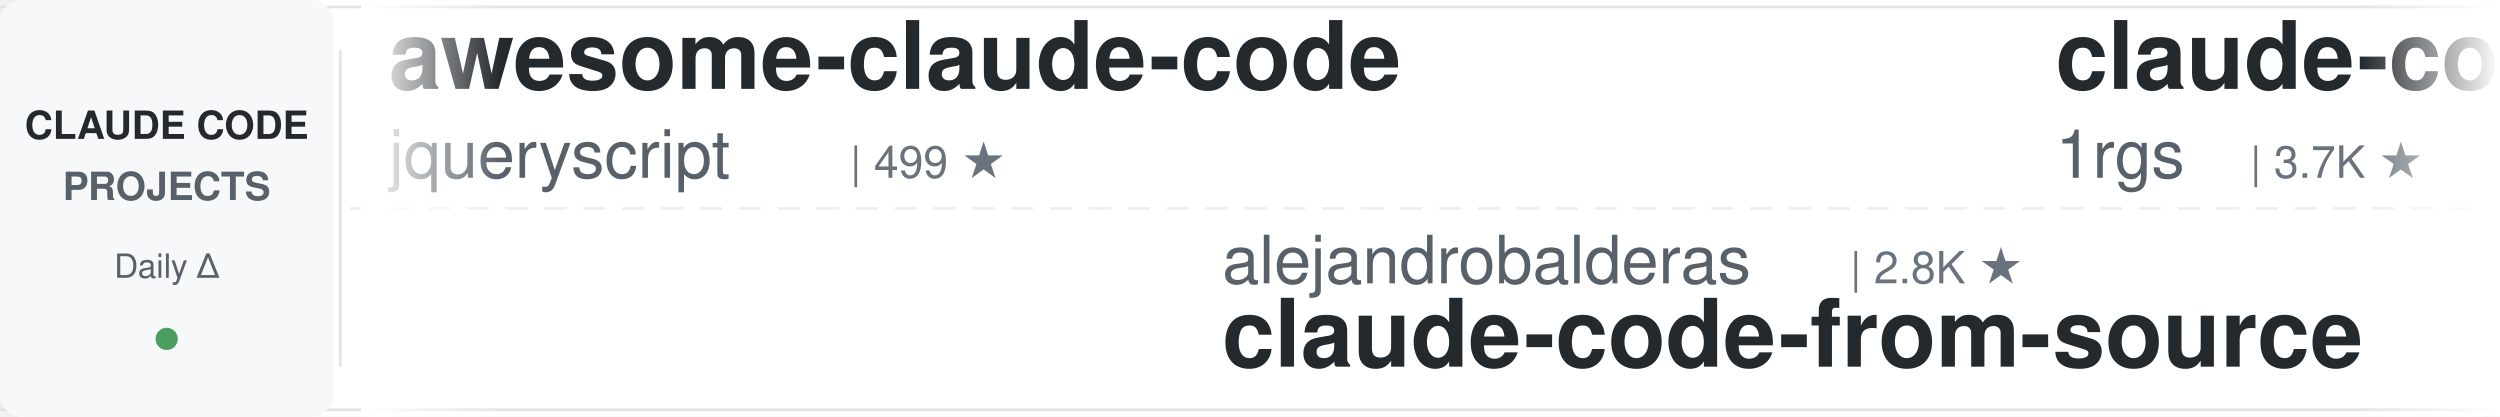
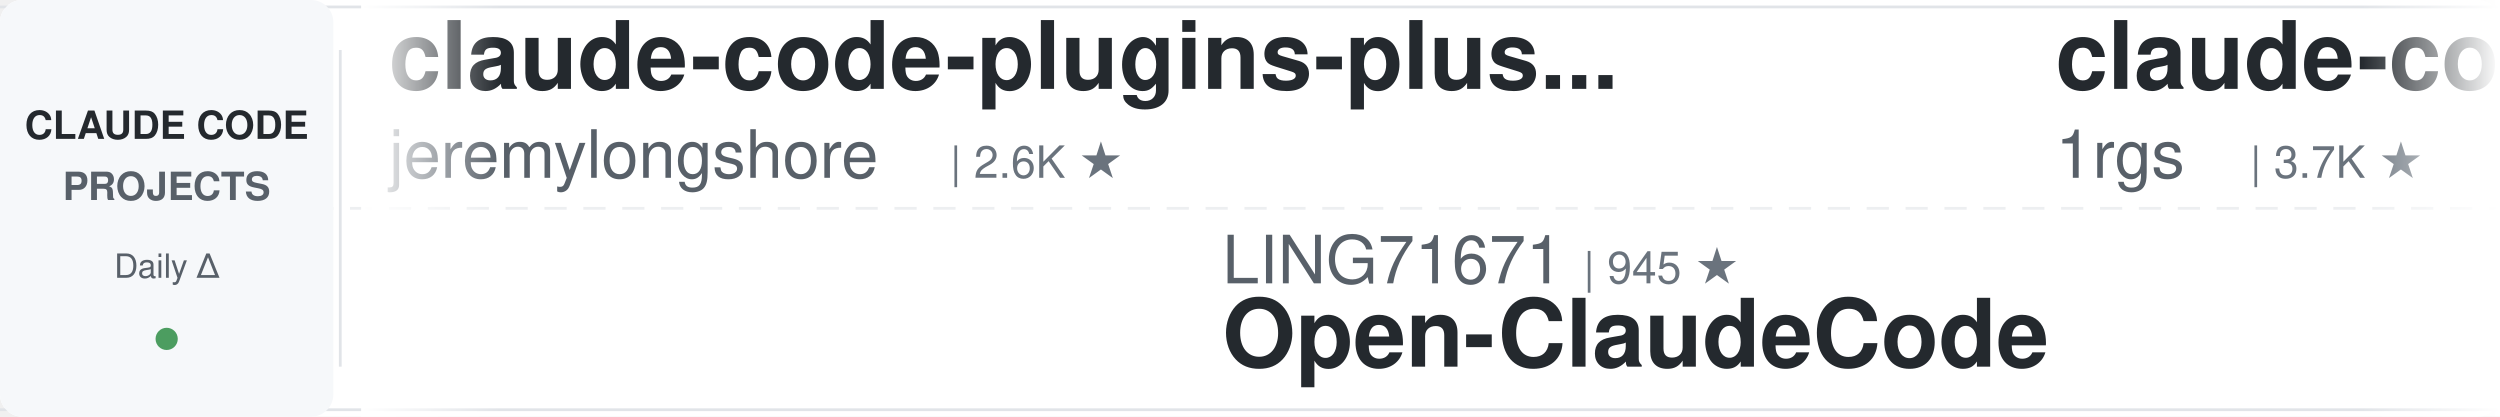
<svg xmlns="http://www.w3.org/2000/svg" width="900" height="150">
  <defs>
    <linearGradient id="leftFade" x1="0%" y1="0%" x2="100%" y2="0%">
      <stop offset="0%" style="stop-color:#ffffff;stop-opacity:1" />
      <stop offset="100%" style="stop-color:#ffffff;stop-opacity:0" />
    </linearGradient>
    <linearGradient id="rightFade" x1="0%" y1="0%" x2="100%" y2="0%">
      <stop offset="0%" style="stop-color:#ffffff;stop-opacity:0" />
      <stop offset="100%" style="stop-color:#ffffff;stop-opacity:1" />
    </linearGradient>
  </defs>
  <rect width="900" height="150" fill="#ffffff" rx="8" />
  <rect x="0" y="2" width="900" height="1" fill="#e1e4e8" />
  <rect x="0" y="147" width="900" height="1" fill="#e1e4e8" />
  <line x1="0" y1="75" x2="900" y2="75" stroke="#e1e4e8" stroke-width="1" stroke-dasharray="8 6" opacity="0.6" />
  <rect x="0" y="0" width="120" height="150" fill="#f6f8fa" rx="8" />
  <text x="60" y="50" font-family="-apple-system, BlinkMacSystemFont, 'Segoe UI', Helvetica, Arial, sans-serif" font-size="14" font-weight="600" fill="#24292e" text-anchor="middle">CLAUDE CODE</text>
  <text x="60" y="72" font-family="-apple-system, BlinkMacSystemFont, 'Segoe UI', Helvetica, Arial, sans-serif" font-size="14" font-weight="600" fill="#586069" text-anchor="middle">PROJECTS</text>
  <text x="60" y="100" font-family="-apple-system, BlinkMacSystemFont, 'Segoe UI', Helvetica, Arial, sans-serif" font-size="12" font-weight="500" fill="#586069" text-anchor="middle">Daily Δ</text>
  <circle cx="60" cy="122" r="4" fill="#22863a" opacity="0.8" />
  <rect x="122" y="18" width="1" height="114" fill="#e1e4e8" />
  <clipPath id="tickerClip">
    <rect x="130" y="0" width="770" height="150" />
  </clipPath>
  <g clip-path="url(#tickerClip)">
    <g id="tickerItems">
      <animateTransform attributeName="transform" attributeType="XML" type="translate" from="0 0" to="-3000 0" dur="54s" repeatCount="indefinite" />
      <g transform="translate(0, 0)">
-         <text x="140" y="32" font-family="-apple-system, BlinkMacSystemFont, 'Segoe UI', Helvetica, Arial, sans-serif" font-size="34" font-weight="600" fill="#24292e">awesome-claude-code</text>
-         <text x="140" y="64" font-family="-apple-system, BlinkMacSystemFont, 'Segoe UI', Helvetica, Arial, sans-serif" font-size="24" font-weight="400" fill="#586069">jqueryscript</text>
-         <text x="306" y="64" font-family="-apple-system, BlinkMacSystemFont, 'Segoe UI', Helvetica, Arial, sans-serif" font-size="16" font-weight="500" fill="#6a737d">| 499 ★</text>
+         <text x="140" y="32" font-family="-apple-system, BlinkMacSystemFont, 'Segoe UI', Helvetica, Arial, sans-serif" font-size="34" font-weight="600" fill="#24292e">claude-code-plugins-plus...</text>
+         <text x="140" y="64" font-family="-apple-system, BlinkMacSystemFont, 'Segoe UI', Helvetica, Arial, sans-serif" font-size="24" font-weight="400" fill="#586069">jeremylongshore</text>
+         <text x="342" y="64" font-family="-apple-system, BlinkMacSystemFont, 'Segoe UI', Helvetica, Arial, sans-serif" font-size="16" font-weight="500" fill="#6a737d">| 2.6K ★</text>
      </g>
      <g transform="translate(300, 0)">
-         <text x="140" y="102" font-family="-apple-system, BlinkMacSystemFont, 'Segoe UI', Helvetica, Arial, sans-serif" font-size="24" font-weight="400" fill="#586069">alejandrobalderas</text>
-         <text x="366" y="102" font-family="-apple-system, BlinkMacSystemFont, 'Segoe UI', Helvetica, Arial, sans-serif" font-size="16" font-weight="500" fill="#6a737d">| 2.8K ★</text>
-         <text x="140" y="132" font-family="-apple-system, BlinkMacSystemFont, 'Segoe UI', Helvetica, Arial, sans-serif" font-size="34" font-weight="600" fill="#24292e">claude-code-from-source</text>
+         <text x="140" y="102" font-family="-apple-system, BlinkMacSystemFont, 'Segoe UI', Helvetica, Arial, sans-serif" font-size="24" font-weight="400" fill="#586069">LING71671</text>
+         <text x="270" y="102" font-family="-apple-system, BlinkMacSystemFont, 'Segoe UI', Helvetica, Arial, sans-serif" font-size="16" font-weight="500" fill="#6a737d">| 945 ★</text>
+         <text x="140" y="132" font-family="-apple-system, BlinkMacSystemFont, 'Segoe UI', Helvetica, Arial, sans-serif" font-size="34" font-weight="600" fill="#24292e">Open-ClaudeCode</text>
      </g>
      <g transform="translate(600, 0)">
        <text x="140" y="32" font-family="-apple-system, BlinkMacSystemFont, 'Segoe UI', Helvetica, Arial, sans-serif" font-size="34" font-weight="600" fill="#24292e">claude-code-proxy</text>
        <text x="140" y="64" font-family="-apple-system, BlinkMacSystemFont, 'Segoe UI', Helvetica, Arial, sans-serif" font-size="24" font-weight="400" fill="#586069">1rgs</text>
        <text x="210" y="64" font-family="-apple-system, BlinkMacSystemFont, 'Segoe UI', Helvetica, Arial, sans-serif" font-size="16" font-weight="500" fill="#6a737d">| 3.7K ★</text>
      </g>
      <g transform="translate(900, 0)">
-         <text x="140" y="102" font-family="-apple-system, BlinkMacSystemFont, 'Segoe UI', Helvetica, Arial, sans-serif" font-size="24" font-weight="400" fill="#586069">luyao618</text>
-         <text x="258" y="102" font-family="-apple-system, BlinkMacSystemFont, 'Segoe UI', Helvetica, Arial, sans-serif" font-size="16" font-weight="500" fill="#6a737d">| 1.7K ★</text>
-         <text x="140" y="132" font-family="-apple-system, BlinkMacSystemFont, 'Segoe UI', Helvetica, Arial, sans-serif" font-size="34" font-weight="600" fill="#24292e">Claude-Code-Source-Study</text>
+         <text x="140" y="102" font-family="-apple-system, BlinkMacSystemFont, 'Segoe UI', Helvetica, Arial, sans-serif" font-size="24" font-weight="400" fill="#586069">frankbria</text>
+         <text x="270" y="102" font-family="-apple-system, BlinkMacSystemFont, 'Segoe UI', Helvetica, Arial, sans-serif" font-size="16" font-weight="500" fill="#6a737d">| 9.6K ★</text>
+         <text x="140" y="132" font-family="-apple-system, BlinkMacSystemFont, 'Segoe UI', Helvetica, Arial, sans-serif" font-size="34" font-weight="600" fill="#24292e">ralph-claude-code</text>
      </g>
      <g transform="translate(1200, 0)">
-         <text x="140" y="32" font-family="-apple-system, BlinkMacSystemFont, 'Segoe UI', Helvetica, Arial, sans-serif" font-size="34" font-weight="600" fill="#24292e">claude-code-book</text>
-         <text x="140" y="64" font-family="-apple-system, BlinkMacSystemFont, 'Segoe UI', Helvetica, Arial, sans-serif" font-size="24" font-weight="400" fill="#586069">lintsinghua</text>
-         <text x="294" y="64" font-family="-apple-system, BlinkMacSystemFont, 'Segoe UI', Helvetica, Arial, sans-serif" font-size="16" font-weight="500" fill="#6a737d">| 4.1K ★</text>
+         <text x="140" y="32" font-family="-apple-system, BlinkMacSystemFont, 'Segoe UI', Helvetica, Arial, sans-serif" font-size="34" font-weight="600" fill="#24292e">how-claude-code-works</text>
+         <text x="140" y="64" font-family="-apple-system, BlinkMacSystemFont, 'Segoe UI', Helvetica, Arial, sans-serif" font-size="24" font-weight="400" fill="#586069">Windy3f3f3f3f</text>
+         <text x="318" y="64" font-family="-apple-system, BlinkMacSystemFont, 'Segoe UI', Helvetica, Arial, sans-serif" font-size="16" font-weight="500" fill="#6a737d">| 3.4K ★</text>
      </g>
      <g transform="translate(1500, 0)">
-         <text x="140" y="102" font-family="-apple-system, BlinkMacSystemFont, 'Segoe UI', Helvetica, Arial, sans-serif" font-size="24" font-weight="400" fill="#586069">anthropics</text>
-         <text x="282" y="102" font-family="-apple-system, BlinkMacSystemFont, 'Segoe UI', Helvetica, Arial, sans-serif" font-size="16" font-weight="500" fill="#6a737d">| 947 ★</text>
-         <text x="140" y="132" font-family="-apple-system, BlinkMacSystemFont, 'Segoe UI', Helvetica, Arial, sans-serif" font-size="34" font-weight="600" fill="#24292e">claude-code-base-action</text>
+         <text x="140" y="102" font-family="-apple-system, BlinkMacSystemFont, 'Segoe UI', Helvetica, Arial, sans-serif" font-size="24" font-weight="400" fill="#586069">kodu-ai</text>
+         <text x="246" y="102" font-family="-apple-system, BlinkMacSystemFont, 'Segoe UI', Helvetica, Arial, sans-serif" font-size="16" font-weight="500" fill="#6a737d">| 5.2K ★</text>
+         <text x="140" y="132" font-family="-apple-system, BlinkMacSystemFont, 'Segoe UI', Helvetica, Arial, sans-serif" font-size="34" font-weight="600" fill="#24292e">claude-coder</text>
      </g>
      <g transform="translate(1800, 0)">
-         <text x="140" y="32" font-family="-apple-system, BlinkMacSystemFont, 'Segoe UI', Helvetica, Arial, sans-serif" font-size="34" font-weight="600" fill="#24292e">claude-code-harness</text>
-         <text x="140" y="64" font-family="-apple-system, BlinkMacSystemFont, 'Segoe UI', Helvetica, Arial, sans-serif" font-size="24" font-weight="400" fill="#586069">Chachamaru127</text>
-         <text x="318" y="64" font-family="-apple-system, BlinkMacSystemFont, 'Segoe UI', Helvetica, Arial, sans-serif" font-size="16" font-weight="500" fill="#6a737d">| 3.1K ★</text>
+         <text x="140" y="32" font-family="-apple-system, BlinkMacSystemFont, 'Segoe UI', Helvetica, Arial, sans-serif" font-size="34" font-weight="600" fill="#24292e">claude-code-my-workflow</text>
+         <text x="140" y="64" font-family="-apple-system, BlinkMacSystemFont, 'Segoe UI', Helvetica, Arial, sans-serif" font-size="24" font-weight="400" fill="#586069">pedrohcgs</text>
+         <text x="270" y="64" font-family="-apple-system, BlinkMacSystemFont, 'Segoe UI', Helvetica, Arial, sans-serif" font-size="16" font-weight="500" fill="#6a737d">| 1.5K ★</text>
      </g>
      <g transform="translate(2100, 0)">
-         <text x="140" y="102" font-family="-apple-system, BlinkMacSystemFont, 'Segoe UI', Helvetica, Arial, sans-serif" font-size="24" font-weight="400" fill="#586069">Yuyz0112</text>
-         <text x="258" y="102" font-family="-apple-system, BlinkMacSystemFont, 'Segoe UI', Helvetica, Arial, sans-serif" font-size="16" font-weight="500" fill="#6a737d">| 2.4K ★</text>
-         <text x="140" y="132" font-family="-apple-system, BlinkMacSystemFont, 'Segoe UI', Helvetica, Arial, sans-serif" font-size="34" font-weight="600" fill="#24292e">claude-code-reverse</text>
+         <text x="140" y="102" font-family="-apple-system, BlinkMacSystemFont, 'Segoe UI', Helvetica, Arial, sans-serif" font-size="24" font-weight="400" fill="#586069">centminmod</text>
+         <text x="282" y="102" font-family="-apple-system, BlinkMacSystemFont, 'Segoe UI', Helvetica, Arial, sans-serif" font-size="16" font-weight="500" fill="#6a737d">| 2.6K ★</text>
+         <text x="140" y="132" font-family="-apple-system, BlinkMacSystemFont, 'Segoe UI', Helvetica, Arial, sans-serif" font-size="34" font-weight="600" fill="#24292e">my-claude-code-setup</text>
      </g>
      <g transform="translate(2400, 0)">
-         <text x="140" y="32" font-family="-apple-system, BlinkMacSystemFont, 'Segoe UI', Helvetica, Arial, sans-serif" font-size="34" font-weight="600" fill="#24292e">claude-code-tudou</text>
-         <text x="140" y="64" font-family="-apple-system, BlinkMacSystemFont, 'Segoe UI', Helvetica, Arial, sans-serif" font-size="24" font-weight="400" fill="#586069">AICoderTudou</text>
-         <text x="306" y="64" font-family="-apple-system, BlinkMacSystemFont, 'Segoe UI', Helvetica, Arial, sans-serif" font-size="16" font-weight="500" fill="#6a737d">| 497 ★</text>
+         <text x="140" y="32" font-family="-apple-system, BlinkMacSystemFont, 'Segoe UI', Helvetica, Arial, sans-serif" font-size="34" font-weight="600" fill="#24292e">ClaudeCodeAgents</text>
+         <text x="140" y="64" font-family="-apple-system, BlinkMacSystemFont, 'Segoe UI', Helvetica, Arial, sans-serif" font-size="24" font-weight="400" fill="#586069">darcyegb</text>
+         <text x="258" y="64" font-family="-apple-system, BlinkMacSystemFont, 'Segoe UI', Helvetica, Arial, sans-serif" font-size="16" font-weight="500" fill="#6a737d">| 760 ★</text>
      </g>
      <g transform="translate(2700, 0)">
-         <text x="140" y="102" font-family="-apple-system, BlinkMacSystemFont, 'Segoe UI', Helvetica, Arial, sans-serif" font-size="24" font-weight="400" fill="#586069">nicedreamzapp</text>
-         <text x="318" y="102" font-family="-apple-system, BlinkMacSystemFont, 'Segoe UI', Helvetica, Arial, sans-serif" font-size="16" font-weight="500" fill="#6a737d">| 3.2K ★</text>
-         <text x="140" y="132" font-family="-apple-system, BlinkMacSystemFont, 'Segoe UI', Helvetica, Arial, sans-serif" font-size="34" font-weight="600" fill="#24292e">claude-code-local</text>
+         <text x="140" y="102" font-family="-apple-system, BlinkMacSystemFont, 'Segoe UI', Helvetica, Arial, sans-serif" font-size="24" font-weight="400" fill="#586069">zebbern</text>
+         <text x="246" y="102" font-family="-apple-system, BlinkMacSystemFont, 'Segoe UI', Helvetica, Arial, sans-serif" font-size="16" font-weight="500" fill="#6a737d">| 4.6K ★</text>
+         <text x="140" y="132" font-family="-apple-system, BlinkMacSystemFont, 'Segoe UI', Helvetica, Arial, sans-serif" font-size="34" font-weight="600" fill="#24292e">claude-code-guide</text>
      </g>
      <g transform="translate(3000, 0)">
-         <text x="140" y="32" font-family="-apple-system, BlinkMacSystemFont, 'Segoe UI', Helvetica, Arial, sans-serif" font-size="34" font-weight="600" fill="#24292e">awesome-claude-code</text>
-         <text x="140" y="64" font-family="-apple-system, BlinkMacSystemFont, 'Segoe UI', Helvetica, Arial, sans-serif" font-size="24" font-weight="400" fill="#586069">jqueryscript</text>
-         <text x="306" y="64" font-family="-apple-system, BlinkMacSystemFont, 'Segoe UI', Helvetica, Arial, sans-serif" font-size="16" font-weight="500" fill="#6a737d">| 499 ★</text>
+         <text x="140" y="32" font-family="-apple-system, BlinkMacSystemFont, 'Segoe UI', Helvetica, Arial, sans-serif" font-size="34" font-weight="600" fill="#24292e">claude-code-plugins-plus...</text>
+         <text x="140" y="64" font-family="-apple-system, BlinkMacSystemFont, 'Segoe UI', Helvetica, Arial, sans-serif" font-size="24" font-weight="400" fill="#586069">jeremylongshore</text>
+         <text x="342" y="64" font-family="-apple-system, BlinkMacSystemFont, 'Segoe UI', Helvetica, Arial, sans-serif" font-size="16" font-weight="500" fill="#6a737d">| 2.6K ★</text>
      </g>
      <g transform="translate(3300, 0)">
-         <text x="140" y="102" font-family="-apple-system, BlinkMacSystemFont, 'Segoe UI', Helvetica, Arial, sans-serif" font-size="24" font-weight="400" fill="#586069">alejandrobalderas</text>
-         <text x="366" y="102" font-family="-apple-system, BlinkMacSystemFont, 'Segoe UI', Helvetica, Arial, sans-serif" font-size="16" font-weight="500" fill="#6a737d">| 2.8K ★</text>
-         <text x="140" y="132" font-family="-apple-system, BlinkMacSystemFont, 'Segoe UI', Helvetica, Arial, sans-serif" font-size="34" font-weight="600" fill="#24292e">claude-code-from-source</text>
+         <text x="140" y="102" font-family="-apple-system, BlinkMacSystemFont, 'Segoe UI', Helvetica, Arial, sans-serif" font-size="24" font-weight="400" fill="#586069">LING71671</text>
+         <text x="270" y="102" font-family="-apple-system, BlinkMacSystemFont, 'Segoe UI', Helvetica, Arial, sans-serif" font-size="16" font-weight="500" fill="#6a737d">| 945 ★</text>
+         <text x="140" y="132" font-family="-apple-system, BlinkMacSystemFont, 'Segoe UI', Helvetica, Arial, sans-serif" font-size="34" font-weight="600" fill="#24292e">Open-ClaudeCode</text>
      </g>
      <g transform="translate(3600, 0)">
        <text x="140" y="32" font-family="-apple-system, BlinkMacSystemFont, 'Segoe UI', Helvetica, Arial, sans-serif" font-size="34" font-weight="600" fill="#24292e">claude-code-proxy</text>
        <text x="140" y="64" font-family="-apple-system, BlinkMacSystemFont, 'Segoe UI', Helvetica, Arial, sans-serif" font-size="24" font-weight="400" fill="#586069">1rgs</text>
        <text x="210" y="64" font-family="-apple-system, BlinkMacSystemFont, 'Segoe UI', Helvetica, Arial, sans-serif" font-size="16" font-weight="500" fill="#6a737d">| 3.7K ★</text>
      </g>
      <g transform="translate(3900, 0)">
-         <text x="140" y="102" font-family="-apple-system, BlinkMacSystemFont, 'Segoe UI', Helvetica, Arial, sans-serif" font-size="24" font-weight="400" fill="#586069">luyao618</text>
-         <text x="258" y="102" font-family="-apple-system, BlinkMacSystemFont, 'Segoe UI', Helvetica, Arial, sans-serif" font-size="16" font-weight="500" fill="#6a737d">| 1.7K ★</text>
-         <text x="140" y="132" font-family="-apple-system, BlinkMacSystemFont, 'Segoe UI', Helvetica, Arial, sans-serif" font-size="34" font-weight="600" fill="#24292e">Claude-Code-Source-Study</text>
+         <text x="140" y="102" font-family="-apple-system, BlinkMacSystemFont, 'Segoe UI', Helvetica, Arial, sans-serif" font-size="24" font-weight="400" fill="#586069">frankbria</text>
+         <text x="270" y="102" font-family="-apple-system, BlinkMacSystemFont, 'Segoe UI', Helvetica, Arial, sans-serif" font-size="16" font-weight="500" fill="#6a737d">| 9.6K ★</text>
+         <text x="140" y="132" font-family="-apple-system, BlinkMacSystemFont, 'Segoe UI', Helvetica, Arial, sans-serif" font-size="34" font-weight="600" fill="#24292e">ralph-claude-code</text>
      </g>
    </g>
  </g>
  <rect x="130" y="0" width="50" height="150" fill="url(#leftFade)" />
  <rect x="850" y="0" width="50" height="150" fill="url(#rightFade)" />
</svg>
